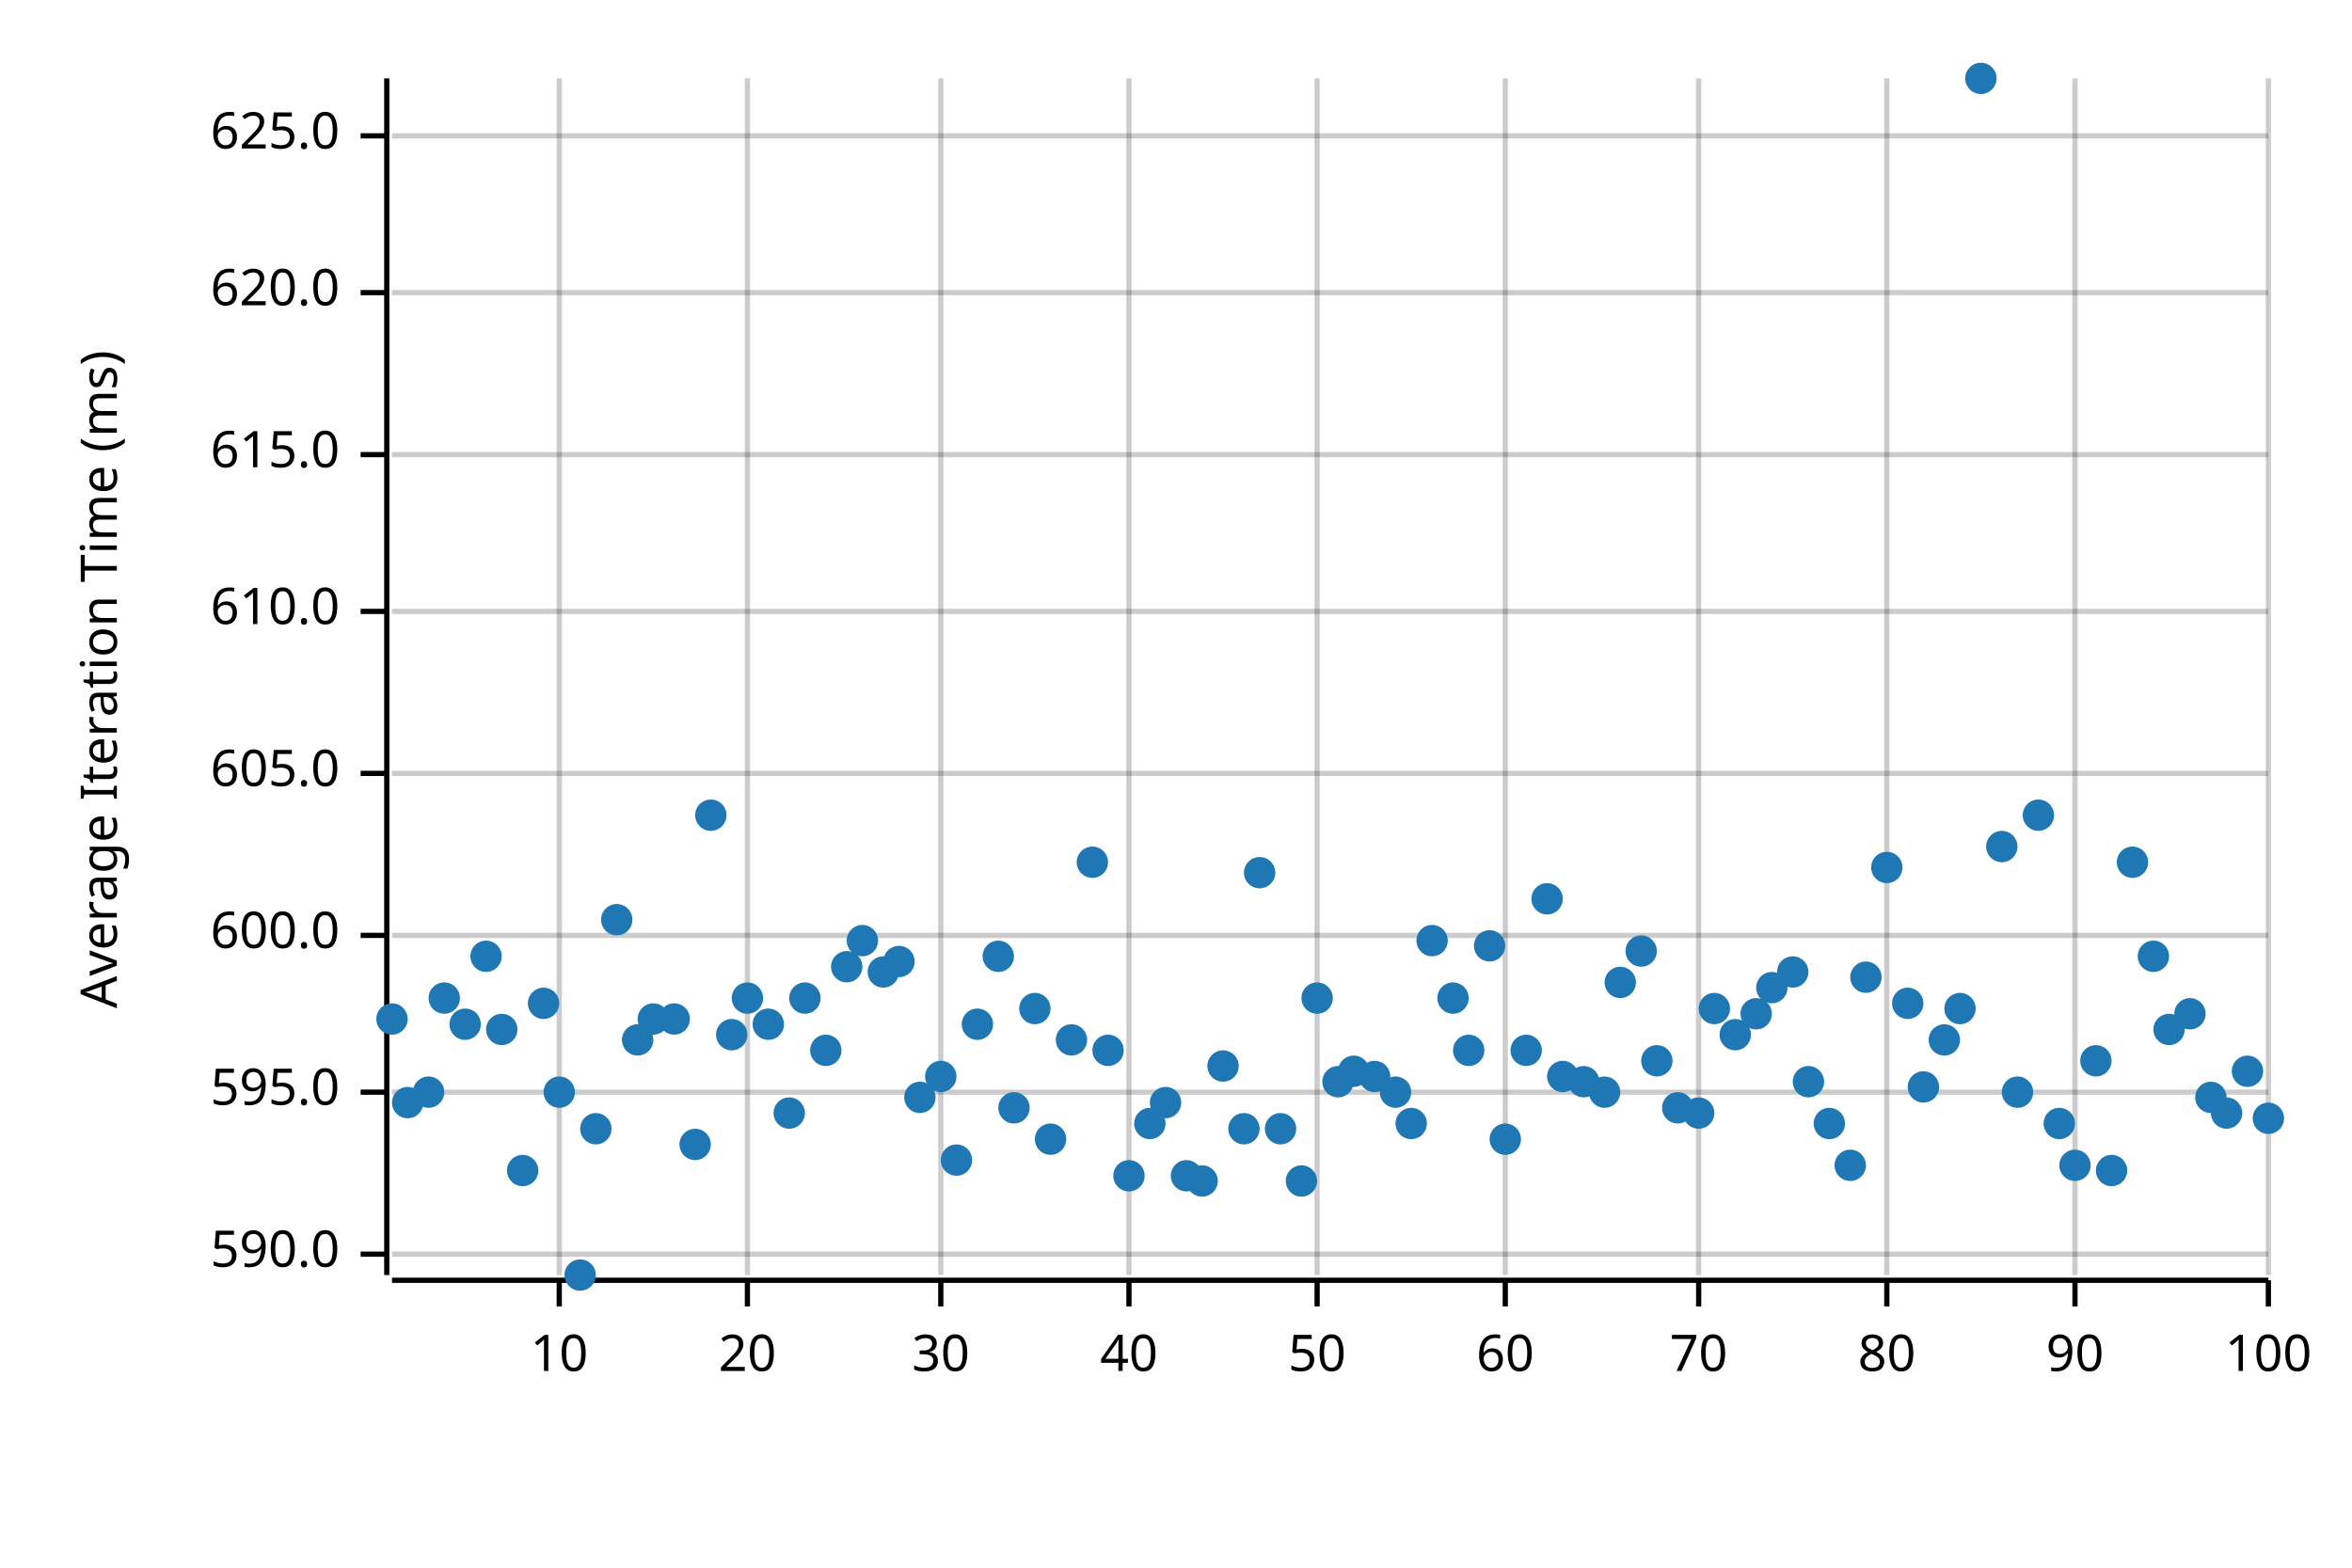
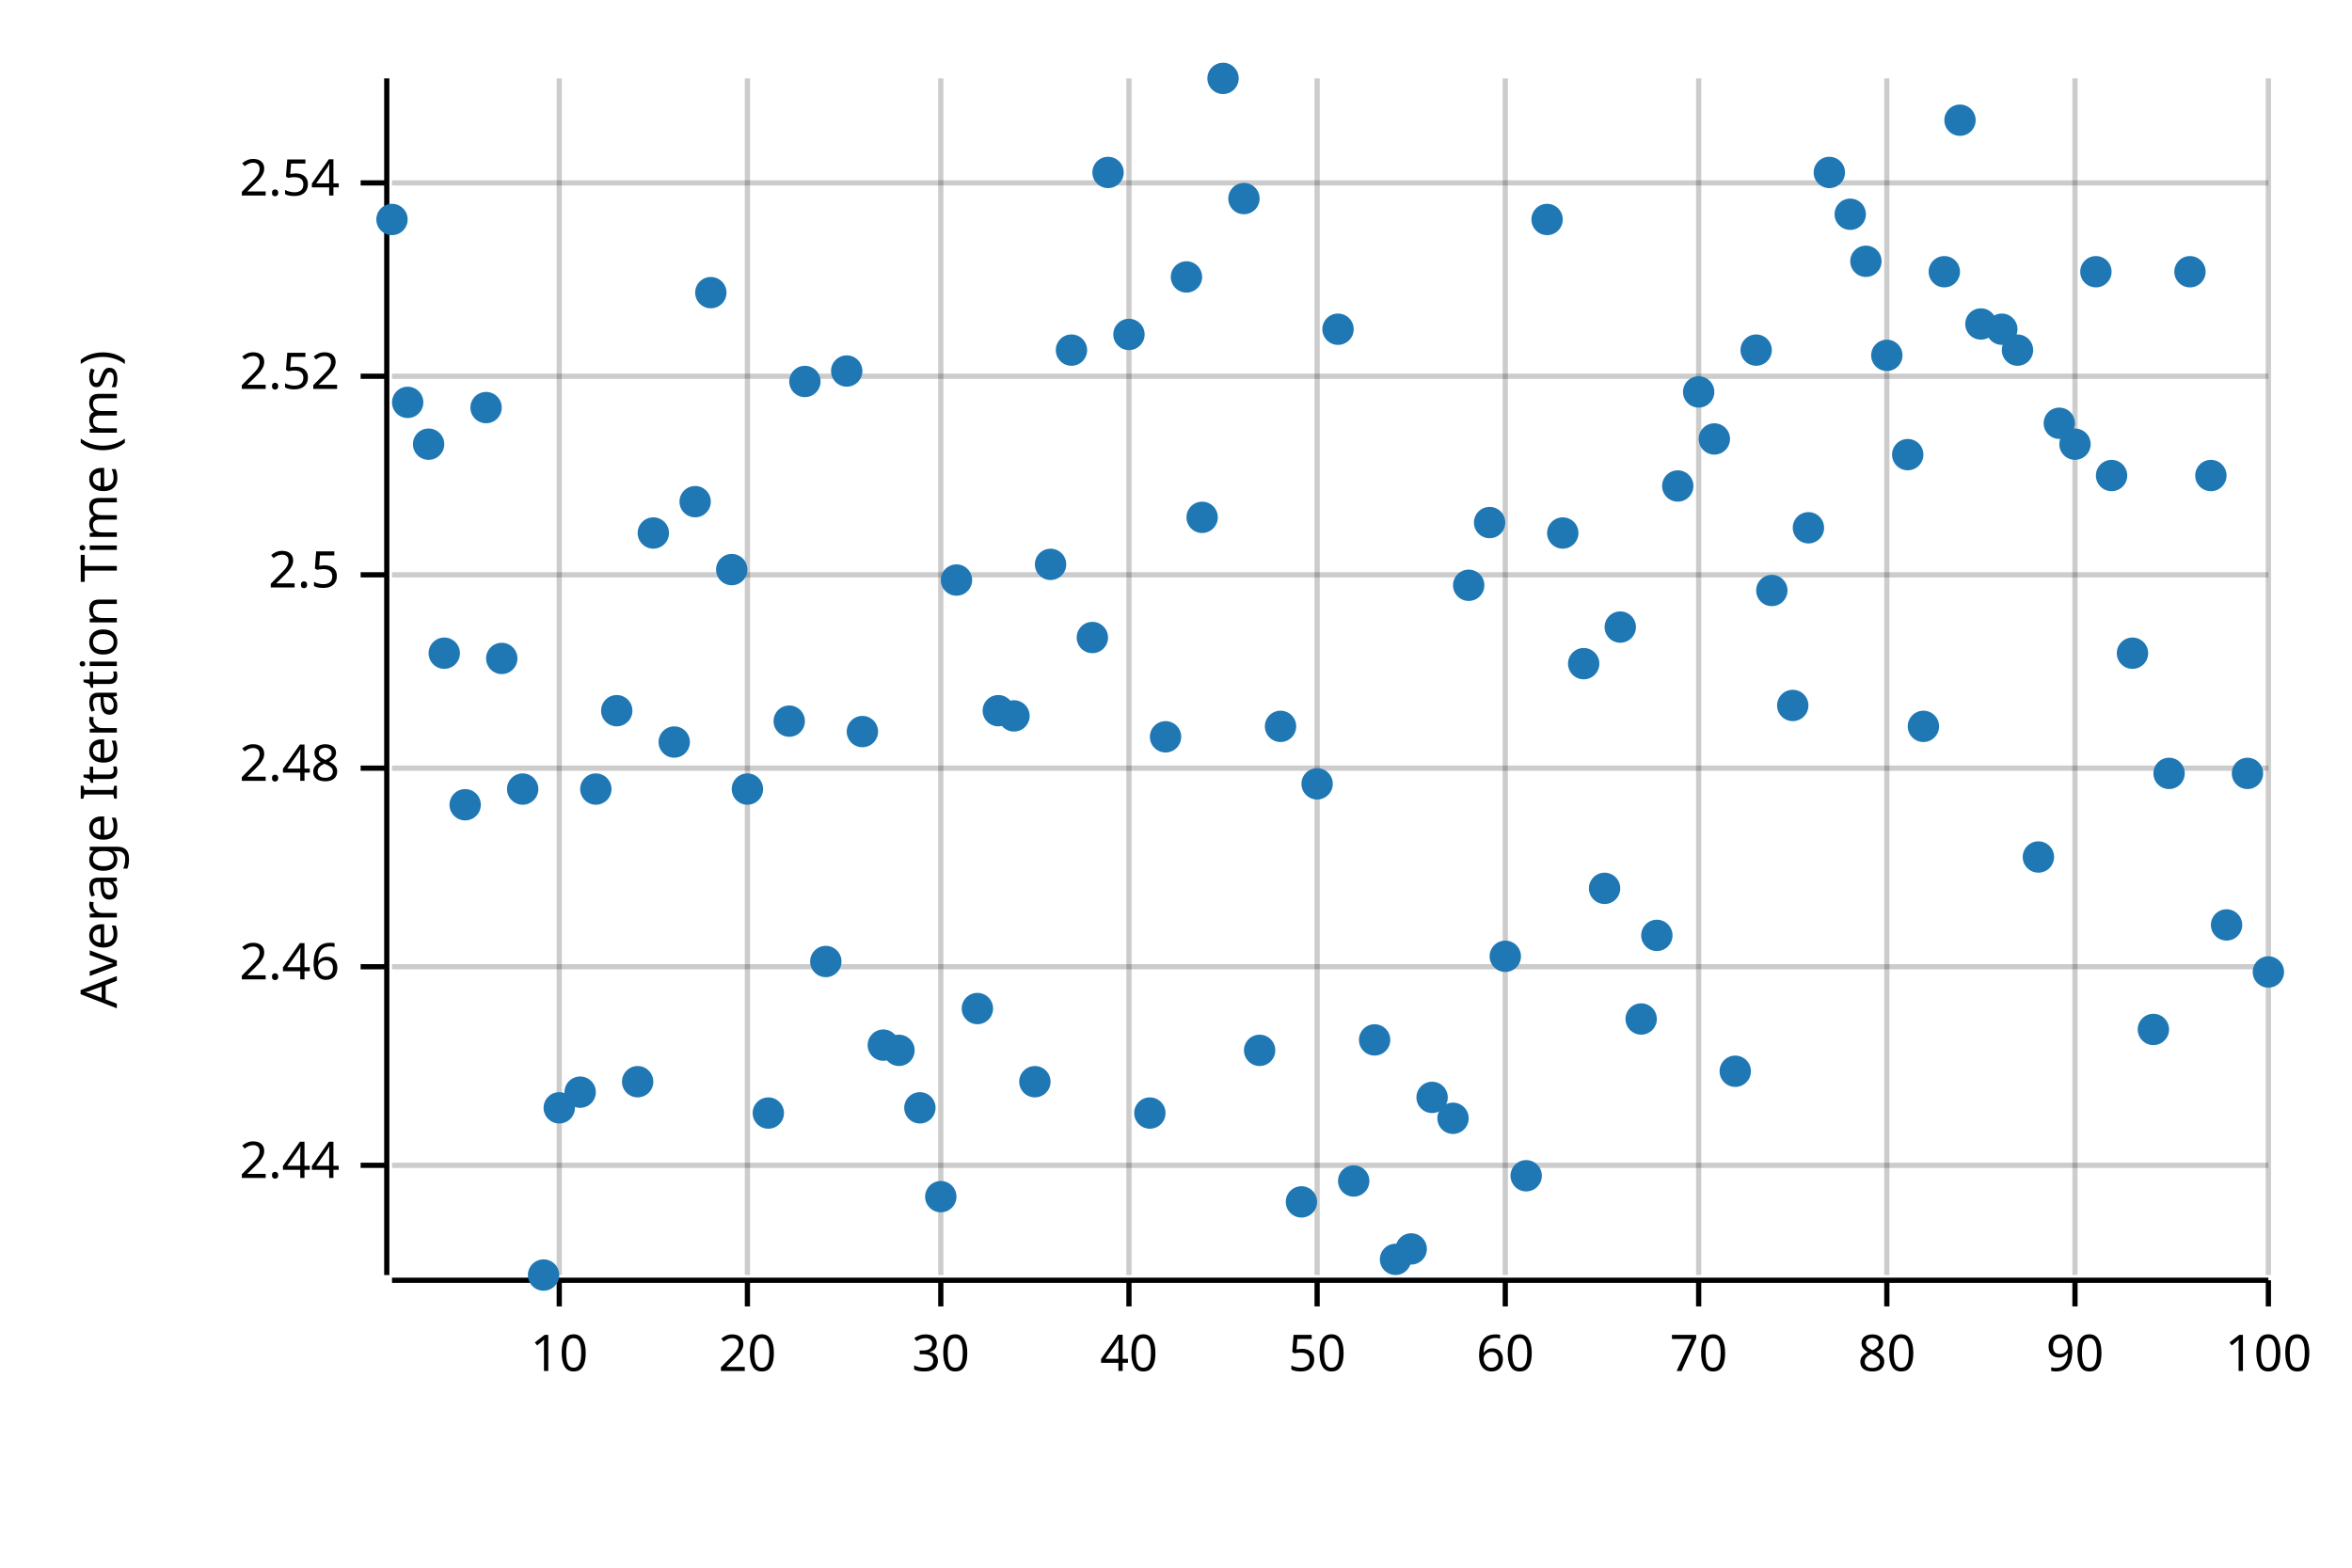
<svg xmlns="http://www.w3.org/2000/svg" width="450" height="300" viewBox="0 0 450 300">
  <text x="15" y="130" dy="0.76em" text-anchor="middle" font-family="sans-serif" font-size="9.677" opacity="1" fill="#000000" transform="rotate(270, 15, 130)">
Average Iteration Time (ms)
</text>
  <line opacity="0.2" stroke="#000000" stroke-width="1" x1="107" y1="244" x2="107" y2="15" />
  <line opacity="0.2" stroke="#000000" stroke-width="1" x1="143" y1="244" x2="143" y2="15" />
  <line opacity="0.2" stroke="#000000" stroke-width="1" x1="180" y1="244" x2="180" y2="15" />
  <line opacity="0.2" stroke="#000000" stroke-width="1" x1="216" y1="244" x2="216" y2="15" />
  <line opacity="0.2" stroke="#000000" stroke-width="1" x1="252" y1="244" x2="252" y2="15" />
  <line opacity="0.2" stroke="#000000" stroke-width="1" x1="288" y1="244" x2="288" y2="15" />
  <line opacity="0.2" stroke="#000000" stroke-width="1" x1="325" y1="244" x2="325" y2="15" />
  <line opacity="0.2" stroke="#000000" stroke-width="1" x1="361" y1="244" x2="361" y2="15" />
  <line opacity="0.2" stroke="#000000" stroke-width="1" x1="397" y1="244" x2="397" y2="15" />
  <line opacity="0.2" stroke="#000000" stroke-width="1" x1="434" y1="244" x2="434" y2="15" />
-   <line opacity="0.2" stroke="#000000" stroke-width="1" x1="75" y1="240" x2="434" y2="240" />
-   <line opacity="0.2" stroke="#000000" stroke-width="1" x1="75" y1="209" x2="434" y2="209" />
-   <line opacity="0.2" stroke="#000000" stroke-width="1" x1="75" y1="179" x2="434" y2="179" />
-   <line opacity="0.2" stroke="#000000" stroke-width="1" x1="75" y1="148" x2="434" y2="148" />
-   <line opacity="0.2" stroke="#000000" stroke-width="1" x1="75" y1="117" x2="434" y2="117" />
-   <line opacity="0.2" stroke="#000000" stroke-width="1" x1="75" y1="87" x2="434" y2="87" />
-   <line opacity="0.2" stroke="#000000" stroke-width="1" x1="75" y1="56" x2="434" y2="56" />
-   <line opacity="0.2" stroke="#000000" stroke-width="1" x1="75" y1="26" x2="434" y2="26" />
+   <line opacity="0.2" stroke="#000000" stroke-width="1" x1="75" y1="223" x2="434" y2="223" />
+   <line opacity="0.2" stroke="#000000" stroke-width="1" x1="75" y1="185" x2="434" y2="185" />
+   <line opacity="0.2" stroke="#000000" stroke-width="1" x1="75" y1="147" x2="434" y2="147" />
+   <line opacity="0.2" stroke="#000000" stroke-width="1" x1="75" y1="110" x2="434" y2="110" />
+   <line opacity="0.2" stroke="#000000" stroke-width="1" x1="75" y1="72" x2="434" y2="72" />
+   <line opacity="0.2" stroke="#000000" stroke-width="1" x1="75" y1="35" x2="434" y2="35" />
  <polyline fill="none" opacity="1" stroke="#000000" stroke-width="1" points="74,15 74,244 " />
-   <text x="65" y="240" dy="0.5ex" text-anchor="end" font-family="sans-serif" font-size="9.677" opacity="1" fill="#000000">
- 590.0
+   <text x="65" y="223" dy="0.5ex" text-anchor="end" font-family="sans-serif" font-size="9.677" opacity="1" fill="#000000">
+ 2.44
</text>
-   <polyline fill="none" opacity="1" stroke="#000000" stroke-width="1" points="69,240 74,240 " />
-   <text x="65" y="209" dy="0.5ex" text-anchor="end" font-family="sans-serif" font-size="9.677" opacity="1" fill="#000000">
- 595.0
+   <polyline fill="none" opacity="1" stroke="#000000" stroke-width="1" points="69,223 74,223 " />
+   <text x="65" y="185" dy="0.5ex" text-anchor="end" font-family="sans-serif" font-size="9.677" opacity="1" fill="#000000">
+ 2.46
</text>
-   <polyline fill="none" opacity="1" stroke="#000000" stroke-width="1" points="69,209 74,209 " />
-   <text x="65" y="179" dy="0.5ex" text-anchor="end" font-family="sans-serif" font-size="9.677" opacity="1" fill="#000000">
- 600.0
+   <polyline fill="none" opacity="1" stroke="#000000" stroke-width="1" points="69,185 74,185 " />
+   <text x="65" y="147" dy="0.5ex" text-anchor="end" font-family="sans-serif" font-size="9.677" opacity="1" fill="#000000">
+ 2.48
</text>
-   <polyline fill="none" opacity="1" stroke="#000000" stroke-width="1" points="69,179 74,179 " />
-   <text x="65" y="148" dy="0.5ex" text-anchor="end" font-family="sans-serif" font-size="9.677" opacity="1" fill="#000000">
- 605.0
+   <polyline fill="none" opacity="1" stroke="#000000" stroke-width="1" points="69,147 74,147 " />
+   <text x="65" y="110" dy="0.5ex" text-anchor="end" font-family="sans-serif" font-size="9.677" opacity="1" fill="#000000">
+ 2.5
</text>
-   <polyline fill="none" opacity="1" stroke="#000000" stroke-width="1" points="69,148 74,148 " />
-   <text x="65" y="117" dy="0.5ex" text-anchor="end" font-family="sans-serif" font-size="9.677" opacity="1" fill="#000000">
- 610.0
+   <polyline fill="none" opacity="1" stroke="#000000" stroke-width="1" points="69,110 74,110 " />
+   <text x="65" y="72" dy="0.5ex" text-anchor="end" font-family="sans-serif" font-size="9.677" opacity="1" fill="#000000">
+ 2.52
</text>
-   <polyline fill="none" opacity="1" stroke="#000000" stroke-width="1" points="69,117 74,117 " />
-   <text x="65" y="87" dy="0.5ex" text-anchor="end" font-family="sans-serif" font-size="9.677" opacity="1" fill="#000000">
- 615.0
+   <polyline fill="none" opacity="1" stroke="#000000" stroke-width="1" points="69,72 74,72 " />
+   <text x="65" y="35" dy="0.5ex" text-anchor="end" font-family="sans-serif" font-size="9.677" opacity="1" fill="#000000">
+ 2.54
</text>
-   <polyline fill="none" opacity="1" stroke="#000000" stroke-width="1" points="69,87 74,87 " />
-   <text x="65" y="56" dy="0.5ex" text-anchor="end" font-family="sans-serif" font-size="9.677" opacity="1" fill="#000000">
- 620.0
- </text>
-   <polyline fill="none" opacity="1" stroke="#000000" stroke-width="1" points="69,56 74,56 " />
-   <text x="65" y="26" dy="0.5ex" text-anchor="end" font-family="sans-serif" font-size="9.677" opacity="1" fill="#000000">
- 625.0
- </text>
-   <polyline fill="none" opacity="1" stroke="#000000" stroke-width="1" points="69,26 74,26 " />
+   <polyline fill="none" opacity="1" stroke="#000000" stroke-width="1" points="69,35 74,35 " />
  <polyline fill="none" opacity="1" stroke="#000000" stroke-width="1" points="75,245 434,245 " />
  <text x="107" y="255" dy="0.76em" text-anchor="middle" font-family="sans-serif" font-size="9.677" opacity="1" fill="#000000">
10
</text>
  <polyline fill="none" opacity="1" stroke="#000000" stroke-width="1" points="107,245 107,250 " />
  <text x="143" y="255" dy="0.76em" text-anchor="middle" font-family="sans-serif" font-size="9.677" opacity="1" fill="#000000">
20
</text>
  <polyline fill="none" opacity="1" stroke="#000000" stroke-width="1" points="143,245 143,250 " />
  <text x="180" y="255" dy="0.76em" text-anchor="middle" font-family="sans-serif" font-size="9.677" opacity="1" fill="#000000">
30
</text>
  <polyline fill="none" opacity="1" stroke="#000000" stroke-width="1" points="180,245 180,250 " />
  <text x="216" y="255" dy="0.76em" text-anchor="middle" font-family="sans-serif" font-size="9.677" opacity="1" fill="#000000">
40
</text>
  <polyline fill="none" opacity="1" stroke="#000000" stroke-width="1" points="216,245 216,250 " />
  <text x="252" y="255" dy="0.76em" text-anchor="middle" font-family="sans-serif" font-size="9.677" opacity="1" fill="#000000">
50
</text>
  <polyline fill="none" opacity="1" stroke="#000000" stroke-width="1" points="252,245 252,250 " />
  <text x="288" y="255" dy="0.76em" text-anchor="middle" font-family="sans-serif" font-size="9.677" opacity="1" fill="#000000">
60
</text>
  <polyline fill="none" opacity="1" stroke="#000000" stroke-width="1" points="288,245 288,250 " />
  <text x="325" y="255" dy="0.76em" text-anchor="middle" font-family="sans-serif" font-size="9.677" opacity="1" fill="#000000">
70
</text>
  <polyline fill="none" opacity="1" stroke="#000000" stroke-width="1" points="325,245 325,250 " />
  <text x="361" y="255" dy="0.76em" text-anchor="middle" font-family="sans-serif" font-size="9.677" opacity="1" fill="#000000">
80
</text>
  <polyline fill="none" opacity="1" stroke="#000000" stroke-width="1" points="361,245 361,250 " />
  <text x="397" y="255" dy="0.76em" text-anchor="middle" font-family="sans-serif" font-size="9.677" opacity="1" fill="#000000">
90
</text>
  <polyline fill="none" opacity="1" stroke="#000000" stroke-width="1" points="397,245 397,250 " />
  <text x="434" y="255" dy="0.76em" text-anchor="middle" font-family="sans-serif" font-size="9.677" opacity="1" fill="#000000">
100
</text>
  <polyline fill="none" opacity="1" stroke="#000000" stroke-width="1" points="434,245 434,250 " />
-   <circle cx="75" cy="195" r="3" opacity="1" fill="#1F78B4" stroke="none" stroke-width="1" />
-   <circle cx="78" cy="211" r="3" opacity="1" fill="#1F78B4" stroke="none" stroke-width="1" />
-   <circle cx="82" cy="209" r="3" opacity="1" fill="#1F78B4" stroke="none" stroke-width="1" />
-   <circle cx="85" cy="191" r="3" opacity="1" fill="#1F78B4" stroke="none" stroke-width="1" />
-   <circle cx="89" cy="196" r="3" opacity="1" fill="#1F78B4" stroke="none" stroke-width="1" />
-   <circle cx="93" cy="183" r="3" opacity="1" fill="#1F78B4" stroke="none" stroke-width="1" />
-   <circle cx="96" cy="197" r="3" opacity="1" fill="#1F78B4" stroke="none" stroke-width="1" />
-   <circle cx="100" cy="224" r="3" opacity="1" fill="#1F78B4" stroke="none" stroke-width="1" />
-   <circle cx="104" cy="192" r="3" opacity="1" fill="#1F78B4" stroke="none" stroke-width="1" />
-   <circle cx="107" cy="209" r="3" opacity="1" fill="#1F78B4" stroke="none" stroke-width="1" />
-   <circle cx="111" cy="244" r="3" opacity="1" fill="#1F78B4" stroke="none" stroke-width="1" />
-   <circle cx="114" cy="216" r="3" opacity="1" fill="#1F78B4" stroke="none" stroke-width="1" />
-   <circle cx="118" cy="176" r="3" opacity="1" fill="#1F78B4" stroke="none" stroke-width="1" />
-   <circle cx="122" cy="199" r="3" opacity="1" fill="#1F78B4" stroke="none" stroke-width="1" />
-   <circle cx="125" cy="195" r="3" opacity="1" fill="#1F78B4" stroke="none" stroke-width="1" />
-   <circle cx="129" cy="195" r="3" opacity="1" fill="#1F78B4" stroke="none" stroke-width="1" />
-   <circle cx="133" cy="219" r="3" opacity="1" fill="#1F78B4" stroke="none" stroke-width="1" />
-   <circle cx="136" cy="156" r="3" opacity="1" fill="#1F78B4" stroke="none" stroke-width="1" />
-   <circle cx="140" cy="198" r="3" opacity="1" fill="#1F78B4" stroke="none" stroke-width="1" />
-   <circle cx="143" cy="191" r="3" opacity="1" fill="#1F78B4" stroke="none" stroke-width="1" />
-   <circle cx="147" cy="196" r="3" opacity="1" fill="#1F78B4" stroke="none" stroke-width="1" />
-   <circle cx="151" cy="213" r="3" opacity="1" fill="#1F78B4" stroke="none" stroke-width="1" />
-   <circle cx="154" cy="191" r="3" opacity="1" fill="#1F78B4" stroke="none" stroke-width="1" />
-   <circle cx="158" cy="201" r="3" opacity="1" fill="#1F78B4" stroke="none" stroke-width="1" />
-   <circle cx="162" cy="185" r="3" opacity="1" fill="#1F78B4" stroke="none" stroke-width="1" />
-   <circle cx="165" cy="180" r="3" opacity="1" fill="#1F78B4" stroke="none" stroke-width="1" />
-   <circle cx="169" cy="186" r="3" opacity="1" fill="#1F78B4" stroke="none" stroke-width="1" />
-   <circle cx="172" cy="184" r="3" opacity="1" fill="#1F78B4" stroke="none" stroke-width="1" />
-   <circle cx="176" cy="210" r="3" opacity="1" fill="#1F78B4" stroke="none" stroke-width="1" />
-   <circle cx="180" cy="206" r="3" opacity="1" fill="#1F78B4" stroke="none" stroke-width="1" />
-   <circle cx="183" cy="222" r="3" opacity="1" fill="#1F78B4" stroke="none" stroke-width="1" />
-   <circle cx="187" cy="196" r="3" opacity="1" fill="#1F78B4" stroke="none" stroke-width="1" />
-   <circle cx="191" cy="183" r="3" opacity="1" fill="#1F78B4" stroke="none" stroke-width="1" />
-   <circle cx="194" cy="212" r="3" opacity="1" fill="#1F78B4" stroke="none" stroke-width="1" />
-   <circle cx="198" cy="193" r="3" opacity="1" fill="#1F78B4" stroke="none" stroke-width="1" />
-   <circle cx="201" cy="218" r="3" opacity="1" fill="#1F78B4" stroke="none" stroke-width="1" />
-   <circle cx="205" cy="199" r="3" opacity="1" fill="#1F78B4" stroke="none" stroke-width="1" />
-   <circle cx="209" cy="165" r="3" opacity="1" fill="#1F78B4" stroke="none" stroke-width="1" />
-   <circle cx="212" cy="201" r="3" opacity="1" fill="#1F78B4" stroke="none" stroke-width="1" />
-   <circle cx="216" cy="225" r="3" opacity="1" fill="#1F78B4" stroke="none" stroke-width="1" />
-   <circle cx="220" cy="215" r="3" opacity="1" fill="#1F78B4" stroke="none" stroke-width="1" />
-   <circle cx="223" cy="211" r="3" opacity="1" fill="#1F78B4" stroke="none" stroke-width="1" />
-   <circle cx="227" cy="225" r="3" opacity="1" fill="#1F78B4" stroke="none" stroke-width="1" />
-   <circle cx="230" cy="226" r="3" opacity="1" fill="#1F78B4" stroke="none" stroke-width="1" />
-   <circle cx="234" cy="204" r="3" opacity="1" fill="#1F78B4" stroke="none" stroke-width="1" />
-   <circle cx="238" cy="216" r="3" opacity="1" fill="#1F78B4" stroke="none" stroke-width="1" />
-   <circle cx="241" cy="167" r="3" opacity="1" fill="#1F78B4" stroke="none" stroke-width="1" />
-   <circle cx="245" cy="216" r="3" opacity="1" fill="#1F78B4" stroke="none" stroke-width="1" />
-   <circle cx="249" cy="226" r="3" opacity="1" fill="#1F78B4" stroke="none" stroke-width="1" />
-   <circle cx="252" cy="191" r="3" opacity="1" fill="#1F78B4" stroke="none" stroke-width="1" />
-   <circle cx="256" cy="207" r="3" opacity="1" fill="#1F78B4" stroke="none" stroke-width="1" />
-   <circle cx="259" cy="205" r="3" opacity="1" fill="#1F78B4" stroke="none" stroke-width="1" />
-   <circle cx="263" cy="206" r="3" opacity="1" fill="#1F78B4" stroke="none" stroke-width="1" />
-   <circle cx="267" cy="209" r="3" opacity="1" fill="#1F78B4" stroke="none" stroke-width="1" />
-   <circle cx="270" cy="215" r="3" opacity="1" fill="#1F78B4" stroke="none" stroke-width="1" />
-   <circle cx="274" cy="180" r="3" opacity="1" fill="#1F78B4" stroke="none" stroke-width="1" />
-   <circle cx="278" cy="191" r="3" opacity="1" fill="#1F78B4" stroke="none" stroke-width="1" />
-   <circle cx="281" cy="201" r="3" opacity="1" fill="#1F78B4" stroke="none" stroke-width="1" />
-   <circle cx="285" cy="181" r="3" opacity="1" fill="#1F78B4" stroke="none" stroke-width="1" />
-   <circle cx="288" cy="218" r="3" opacity="1" fill="#1F78B4" stroke="none" stroke-width="1" />
-   <circle cx="292" cy="201" r="3" opacity="1" fill="#1F78B4" stroke="none" stroke-width="1" />
-   <circle cx="296" cy="172" r="3" opacity="1" fill="#1F78B4" stroke="none" stroke-width="1" />
-   <circle cx="299" cy="206" r="3" opacity="1" fill="#1F78B4" stroke="none" stroke-width="1" />
-   <circle cx="303" cy="207" r="3" opacity="1" fill="#1F78B4" stroke="none" stroke-width="1" />
-   <circle cx="307" cy="209" r="3" opacity="1" fill="#1F78B4" stroke="none" stroke-width="1" />
-   <circle cx="310" cy="188" r="3" opacity="1" fill="#1F78B4" stroke="none" stroke-width="1" />
-   <circle cx="314" cy="182" r="3" opacity="1" fill="#1F78B4" stroke="none" stroke-width="1" />
-   <circle cx="317" cy="203" r="3" opacity="1" fill="#1F78B4" stroke="none" stroke-width="1" />
-   <circle cx="321" cy="212" r="3" opacity="1" fill="#1F78B4" stroke="none" stroke-width="1" />
-   <circle cx="325" cy="213" r="3" opacity="1" fill="#1F78B4" stroke="none" stroke-width="1" />
-   <circle cx="328" cy="193" r="3" opacity="1" fill="#1F78B4" stroke="none" stroke-width="1" />
-   <circle cx="332" cy="198" r="3" opacity="1" fill="#1F78B4" stroke="none" stroke-width="1" />
-   <circle cx="336" cy="194" r="3" opacity="1" fill="#1F78B4" stroke="none" stroke-width="1" />
-   <circle cx="339" cy="189" r="3" opacity="1" fill="#1F78B4" stroke="none" stroke-width="1" />
-   <circle cx="343" cy="186" r="3" opacity="1" fill="#1F78B4" stroke="none" stroke-width="1" />
-   <circle cx="346" cy="207" r="3" opacity="1" fill="#1F78B4" stroke="none" stroke-width="1" />
-   <circle cx="350" cy="215" r="3" opacity="1" fill="#1F78B4" stroke="none" stroke-width="1" />
-   <circle cx="354" cy="223" r="3" opacity="1" fill="#1F78B4" stroke="none" stroke-width="1" />
-   <circle cx="357" cy="187" r="3" opacity="1" fill="#1F78B4" stroke="none" stroke-width="1" />
-   <circle cx="361" cy="166" r="3" opacity="1" fill="#1F78B4" stroke="none" stroke-width="1" />
-   <circle cx="365" cy="192" r="3" opacity="1" fill="#1F78B4" stroke="none" stroke-width="1" />
-   <circle cx="368" cy="208" r="3" opacity="1" fill="#1F78B4" stroke="none" stroke-width="1" />
-   <circle cx="372" cy="199" r="3" opacity="1" fill="#1F78B4" stroke="none" stroke-width="1" />
-   <circle cx="375" cy="193" r="3" opacity="1" fill="#1F78B4" stroke="none" stroke-width="1" />
-   <circle cx="379" cy="15" r="3" opacity="1" fill="#1F78B4" stroke="none" stroke-width="1" />
-   <circle cx="383" cy="162" r="3" opacity="1" fill="#1F78B4" stroke="none" stroke-width="1" />
-   <circle cx="386" cy="209" r="3" opacity="1" fill="#1F78B4" stroke="none" stroke-width="1" />
-   <circle cx="390" cy="156" r="3" opacity="1" fill="#1F78B4" stroke="none" stroke-width="1" />
-   <circle cx="394" cy="215" r="3" opacity="1" fill="#1F78B4" stroke="none" stroke-width="1" />
-   <circle cx="397" cy="223" r="3" opacity="1" fill="#1F78B4" stroke="none" stroke-width="1" />
-   <circle cx="401" cy="203" r="3" opacity="1" fill="#1F78B4" stroke="none" stroke-width="1" />
-   <circle cx="404" cy="224" r="3" opacity="1" fill="#1F78B4" stroke="none" stroke-width="1" />
-   <circle cx="408" cy="165" r="3" opacity="1" fill="#1F78B4" stroke="none" stroke-width="1" />
-   <circle cx="412" cy="183" r="3" opacity="1" fill="#1F78B4" stroke="none" stroke-width="1" />
-   <circle cx="415" cy="197" r="3" opacity="1" fill="#1F78B4" stroke="none" stroke-width="1" />
-   <circle cx="419" cy="194" r="3" opacity="1" fill="#1F78B4" stroke="none" stroke-width="1" />
-   <circle cx="423" cy="210" r="3" opacity="1" fill="#1F78B4" stroke="none" stroke-width="1" />
-   <circle cx="426" cy="213" r="3" opacity="1" fill="#1F78B4" stroke="none" stroke-width="1" />
-   <circle cx="430" cy="205" r="3" opacity="1" fill="#1F78B4" stroke="none" stroke-width="1" />
-   <circle cx="434" cy="214" r="3" opacity="1" fill="#1F78B4" stroke="none" stroke-width="1" />
+   <circle cx="75" cy="42" r="3" opacity="1" fill="#1F78B4" stroke="none" stroke-width="1" />
+   <circle cx="78" cy="77" r="3" opacity="1" fill="#1F78B4" stroke="none" stroke-width="1" />
+   <circle cx="82" cy="85" r="3" opacity="1" fill="#1F78B4" stroke="none" stroke-width="1" />
+   <circle cx="85" cy="125" r="3" opacity="1" fill="#1F78B4" stroke="none" stroke-width="1" />
+   <circle cx="89" cy="154" r="3" opacity="1" fill="#1F78B4" stroke="none" stroke-width="1" />
+   <circle cx="93" cy="78" r="3" opacity="1" fill="#1F78B4" stroke="none" stroke-width="1" />
+   <circle cx="96" cy="126" r="3" opacity="1" fill="#1F78B4" stroke="none" stroke-width="1" />
+   <circle cx="100" cy="151" r="3" opacity="1" fill="#1F78B4" stroke="none" stroke-width="1" />
+   <circle cx="104" cy="244" r="3" opacity="1" fill="#1F78B4" stroke="none" stroke-width="1" />
+   <circle cx="107" cy="212" r="3" opacity="1" fill="#1F78B4" stroke="none" stroke-width="1" />
+   <circle cx="111" cy="209" r="3" opacity="1" fill="#1F78B4" stroke="none" stroke-width="1" />
+   <circle cx="114" cy="151" r="3" opacity="1" fill="#1F78B4" stroke="none" stroke-width="1" />
+   <circle cx="118" cy="136" r="3" opacity="1" fill="#1F78B4" stroke="none" stroke-width="1" />
+   <circle cx="122" cy="207" r="3" opacity="1" fill="#1F78B4" stroke="none" stroke-width="1" />
+   <circle cx="125" cy="102" r="3" opacity="1" fill="#1F78B4" stroke="none" stroke-width="1" />
+   <circle cx="129" cy="142" r="3" opacity="1" fill="#1F78B4" stroke="none" stroke-width="1" />
+   <circle cx="133" cy="96" r="3" opacity="1" fill="#1F78B4" stroke="none" stroke-width="1" />
+   <circle cx="136" cy="56" r="3" opacity="1" fill="#1F78B4" stroke="none" stroke-width="1" />
+   <circle cx="140" cy="109" r="3" opacity="1" fill="#1F78B4" stroke="none" stroke-width="1" />
+   <circle cx="143" cy="151" r="3" opacity="1" fill="#1F78B4" stroke="none" stroke-width="1" />
+   <circle cx="147" cy="213" r="3" opacity="1" fill="#1F78B4" stroke="none" stroke-width="1" />
+   <circle cx="151" cy="138" r="3" opacity="1" fill="#1F78B4" stroke="none" stroke-width="1" />
+   <circle cx="154" cy="73" r="3" opacity="1" fill="#1F78B4" stroke="none" stroke-width="1" />
+   <circle cx="158" cy="184" r="3" opacity="1" fill="#1F78B4" stroke="none" stroke-width="1" />
+   <circle cx="162" cy="71" r="3" opacity="1" fill="#1F78B4" stroke="none" stroke-width="1" />
+   <circle cx="165" cy="140" r="3" opacity="1" fill="#1F78B4" stroke="none" stroke-width="1" />
+   <circle cx="169" cy="200" r="3" opacity="1" fill="#1F78B4" stroke="none" stroke-width="1" />
+   <circle cx="172" cy="201" r="3" opacity="1" fill="#1F78B4" stroke="none" stroke-width="1" />
+   <circle cx="176" cy="212" r="3" opacity="1" fill="#1F78B4" stroke="none" stroke-width="1" />
+   <circle cx="180" cy="229" r="3" opacity="1" fill="#1F78B4" stroke="none" stroke-width="1" />
+   <circle cx="183" cy="111" r="3" opacity="1" fill="#1F78B4" stroke="none" stroke-width="1" />
+   <circle cx="187" cy="193" r="3" opacity="1" fill="#1F78B4" stroke="none" stroke-width="1" />
+   <circle cx="191" cy="136" r="3" opacity="1" fill="#1F78B4" stroke="none" stroke-width="1" />
+   <circle cx="194" cy="137" r="3" opacity="1" fill="#1F78B4" stroke="none" stroke-width="1" />
+   <circle cx="198" cy="207" r="3" opacity="1" fill="#1F78B4" stroke="none" stroke-width="1" />
+   <circle cx="201" cy="108" r="3" opacity="1" fill="#1F78B4" stroke="none" stroke-width="1" />
+   <circle cx="205" cy="67" r="3" opacity="1" fill="#1F78B4" stroke="none" stroke-width="1" />
+   <circle cx="209" cy="122" r="3" opacity="1" fill="#1F78B4" stroke="none" stroke-width="1" />
+   <circle cx="212" cy="33" r="3" opacity="1" fill="#1F78B4" stroke="none" stroke-width="1" />
+   <circle cx="216" cy="64" r="3" opacity="1" fill="#1F78B4" stroke="none" stroke-width="1" />
+   <circle cx="220" cy="213" r="3" opacity="1" fill="#1F78B4" stroke="none" stroke-width="1" />
+   <circle cx="223" cy="141" r="3" opacity="1" fill="#1F78B4" stroke="none" stroke-width="1" />
+   <circle cx="227" cy="53" r="3" opacity="1" fill="#1F78B4" stroke="none" stroke-width="1" />
+   <circle cx="230" cy="99" r="3" opacity="1" fill="#1F78B4" stroke="none" stroke-width="1" />
+   <circle cx="234" cy="15" r="3" opacity="1" fill="#1F78B4" stroke="none" stroke-width="1" />
+   <circle cx="238" cy="38" r="3" opacity="1" fill="#1F78B4" stroke="none" stroke-width="1" />
+   <circle cx="241" cy="201" r="3" opacity="1" fill="#1F78B4" stroke="none" stroke-width="1" />
+   <circle cx="245" cy="139" r="3" opacity="1" fill="#1F78B4" stroke="none" stroke-width="1" />
+   <circle cx="249" cy="230" r="3" opacity="1" fill="#1F78B4" stroke="none" stroke-width="1" />
+   <circle cx="252" cy="150" r="3" opacity="1" fill="#1F78B4" stroke="none" stroke-width="1" />
+   <circle cx="256" cy="63" r="3" opacity="1" fill="#1F78B4" stroke="none" stroke-width="1" />
+   <circle cx="259" cy="226" r="3" opacity="1" fill="#1F78B4" stroke="none" stroke-width="1" />
+   <circle cx="263" cy="199" r="3" opacity="1" fill="#1F78B4" stroke="none" stroke-width="1" />
+   <circle cx="267" cy="241" r="3" opacity="1" fill="#1F78B4" stroke="none" stroke-width="1" />
+   <circle cx="270" cy="239" r="3" opacity="1" fill="#1F78B4" stroke="none" stroke-width="1" />
+   <circle cx="274" cy="210" r="3" opacity="1" fill="#1F78B4" stroke="none" stroke-width="1" />
+   <circle cx="278" cy="214" r="3" opacity="1" fill="#1F78B4" stroke="none" stroke-width="1" />
+   <circle cx="281" cy="112" r="3" opacity="1" fill="#1F78B4" stroke="none" stroke-width="1" />
+   <circle cx="285" cy="100" r="3" opacity="1" fill="#1F78B4" stroke="none" stroke-width="1" />
+   <circle cx="288" cy="183" r="3" opacity="1" fill="#1F78B4" stroke="none" stroke-width="1" />
+   <circle cx="292" cy="225" r="3" opacity="1" fill="#1F78B4" stroke="none" stroke-width="1" />
+   <circle cx="296" cy="42" r="3" opacity="1" fill="#1F78B4" stroke="none" stroke-width="1" />
+   <circle cx="299" cy="102" r="3" opacity="1" fill="#1F78B4" stroke="none" stroke-width="1" />
+   <circle cx="303" cy="127" r="3" opacity="1" fill="#1F78B4" stroke="none" stroke-width="1" />
+   <circle cx="307" cy="170" r="3" opacity="1" fill="#1F78B4" stroke="none" stroke-width="1" />
+   <circle cx="310" cy="120" r="3" opacity="1" fill="#1F78B4" stroke="none" stroke-width="1" />
+   <circle cx="314" cy="195" r="3" opacity="1" fill="#1F78B4" stroke="none" stroke-width="1" />
+   <circle cx="317" cy="179" r="3" opacity="1" fill="#1F78B4" stroke="none" stroke-width="1" />
+   <circle cx="321" cy="93" r="3" opacity="1" fill="#1F78B4" stroke="none" stroke-width="1" />
+   <circle cx="325" cy="75" r="3" opacity="1" fill="#1F78B4" stroke="none" stroke-width="1" />
+   <circle cx="328" cy="84" r="3" opacity="1" fill="#1F78B4" stroke="none" stroke-width="1" />
+   <circle cx="332" cy="205" r="3" opacity="1" fill="#1F78B4" stroke="none" stroke-width="1" />
+   <circle cx="336" cy="67" r="3" opacity="1" fill="#1F78B4" stroke="none" stroke-width="1" />
+   <circle cx="339" cy="113" r="3" opacity="1" fill="#1F78B4" stroke="none" stroke-width="1" />
+   <circle cx="343" cy="135" r="3" opacity="1" fill="#1F78B4" stroke="none" stroke-width="1" />
+   <circle cx="346" cy="101" r="3" opacity="1" fill="#1F78B4" stroke="none" stroke-width="1" />
+   <circle cx="350" cy="33" r="3" opacity="1" fill="#1F78B4" stroke="none" stroke-width="1" />
+   <circle cx="354" cy="41" r="3" opacity="1" fill="#1F78B4" stroke="none" stroke-width="1" />
+   <circle cx="357" cy="50" r="3" opacity="1" fill="#1F78B4" stroke="none" stroke-width="1" />
+   <circle cx="361" cy="68" r="3" opacity="1" fill="#1F78B4" stroke="none" stroke-width="1" />
+   <circle cx="365" cy="87" r="3" opacity="1" fill="#1F78B4" stroke="none" stroke-width="1" />
+   <circle cx="368" cy="139" r="3" opacity="1" fill="#1F78B4" stroke="none" stroke-width="1" />
+   <circle cx="372" cy="52" r="3" opacity="1" fill="#1F78B4" stroke="none" stroke-width="1" />
+   <circle cx="375" cy="23" r="3" opacity="1" fill="#1F78B4" stroke="none" stroke-width="1" />
+   <circle cx="379" cy="62" r="3" opacity="1" fill="#1F78B4" stroke="none" stroke-width="1" />
+   <circle cx="383" cy="63" r="3" opacity="1" fill="#1F78B4" stroke="none" stroke-width="1" />
+   <circle cx="386" cy="67" r="3" opacity="1" fill="#1F78B4" stroke="none" stroke-width="1" />
+   <circle cx="390" cy="164" r="3" opacity="1" fill="#1F78B4" stroke="none" stroke-width="1" />
+   <circle cx="394" cy="81" r="3" opacity="1" fill="#1F78B4" stroke="none" stroke-width="1" />
+   <circle cx="397" cy="85" r="3" opacity="1" fill="#1F78B4" stroke="none" stroke-width="1" />
+   <circle cx="401" cy="52" r="3" opacity="1" fill="#1F78B4" stroke="none" stroke-width="1" />
+   <circle cx="404" cy="91" r="3" opacity="1" fill="#1F78B4" stroke="none" stroke-width="1" />
+   <circle cx="408" cy="125" r="3" opacity="1" fill="#1F78B4" stroke="none" stroke-width="1" />
+   <circle cx="412" cy="197" r="3" opacity="1" fill="#1F78B4" stroke="none" stroke-width="1" />
+   <circle cx="415" cy="148" r="3" opacity="1" fill="#1F78B4" stroke="none" stroke-width="1" />
+   <circle cx="419" cy="52" r="3" opacity="1" fill="#1F78B4" stroke="none" stroke-width="1" />
+   <circle cx="423" cy="91" r="3" opacity="1" fill="#1F78B4" stroke="none" stroke-width="1" />
+   <circle cx="426" cy="177" r="3" opacity="1" fill="#1F78B4" stroke="none" stroke-width="1" />
+   <circle cx="430" cy="148" r="3" opacity="1" fill="#1F78B4" stroke="none" stroke-width="1" />
+   <circle cx="434" cy="186" r="3" opacity="1" fill="#1F78B4" stroke="none" stroke-width="1" />
</svg>
